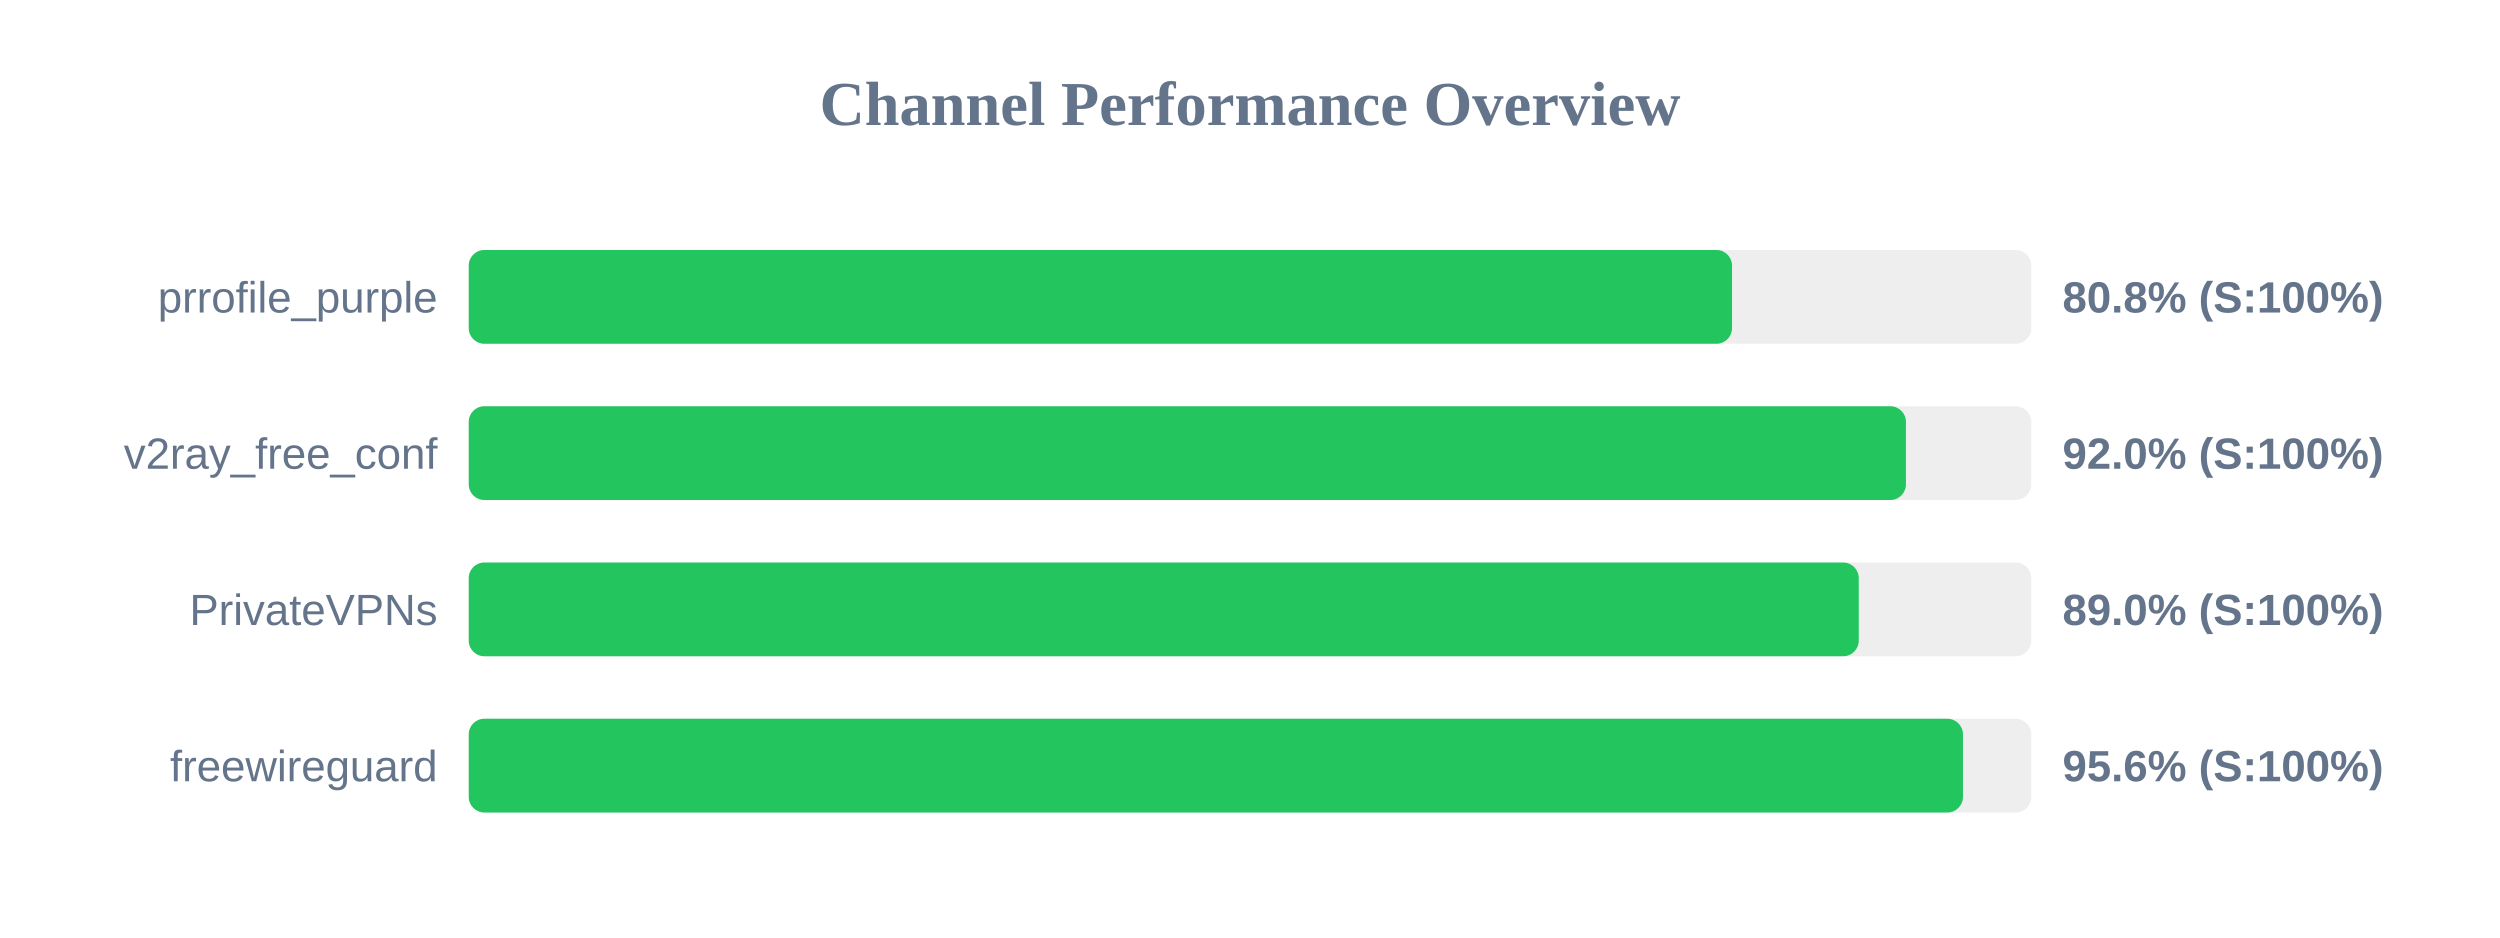
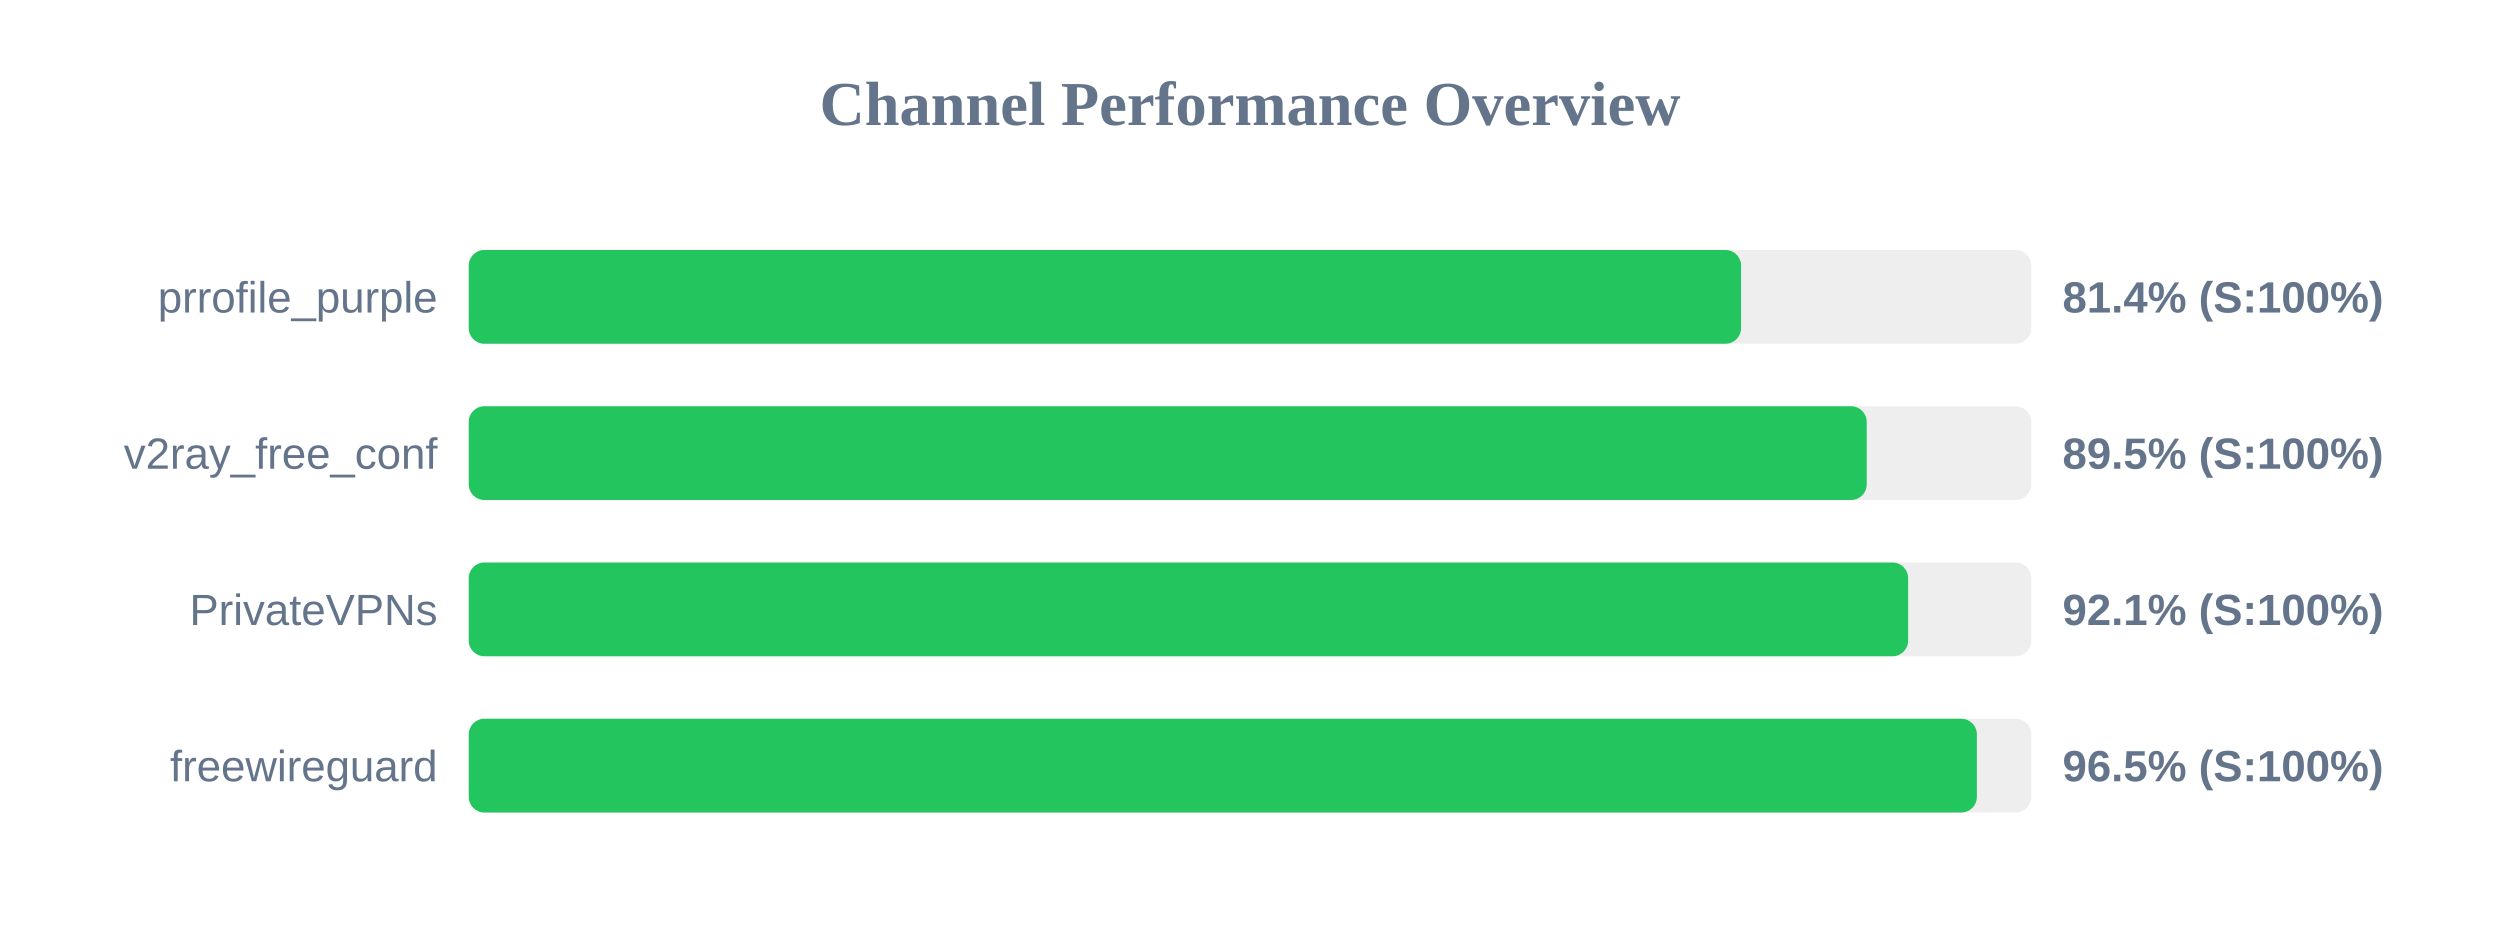
<svg xmlns="http://www.w3.org/2000/svg" width="800" height="300" version="1.1">
  <style>
        .row { font: 14px Arial; fill: #64748b; }
        .score { font: bold 14px Arial; fill: #64748b; }
    </style>
  <text x="400" y="40" text-anchor="middle" font-size="20px" font-weight="bold" fill="#64748b">Channel Performance Overview</text>
  <rect x="150" y="80" width="500" height="30" fill="#eee" rx="5" />
-   <rect x="150" y="80" width="404.25" height="30" fill="#22c55e" rx="5" />
+   <rect x="150" y="80" width="407.15" height="30" fill="#22c55e" rx="5" />
  <text x="140" y="100" text-anchor="end" class="row">prrofile_purple</text>
-   <text x="660" y="100" text-anchor="start" class="score">80.8% (S:100%)</text>
+   <text x="660" y="100" text-anchor="start" class="score">81.4% (S:100%)</text>
  <rect x="150" y="130" width="500" height="30" fill="#eee" rx="5" />
-   <rect x="150" y="130" width="459.9" height="30" fill="#22c55e" rx="5" />
+   <rect x="150" y="130" width="447.35" height="30" fill="#22c55e" rx="5" />
  <text x="140" y="150" text-anchor="end" class="row">v2ray_free_conf</text>
-   <text x="660" y="150" text-anchor="start" class="score">92.0% (S:100%)</text>
+   <text x="660" y="150" text-anchor="start" class="score">89.5% (S:100%)</text>
  <rect x="150" y="180" width="500" height="30" fill="#eee" rx="5" />
-   <rect x="150" y="180" width="444.8" height="30" fill="#22c55e" rx="5" />
+   <rect x="150" y="180" width="460.6" height="30" fill="#22c55e" rx="5" />
  <text x="140" y="200" text-anchor="end" class="row">PrivateVPNs</text>
-   <text x="660" y="200" text-anchor="start" class="score">89.0% (S:100%)</text>
+   <text x="660" y="200" text-anchor="start" class="score">92.1% (S:100%)</text>
  <rect x="150" y="230" width="500" height="30" fill="#eee" rx="5" />
-   <rect x="150" y="230" width="478.15" height="30" fill="#22c55e" rx="5" />
+   <rect x="150" y="230" width="482.6" height="30" fill="#22c55e" rx="5" />
  <text x="140" y="250" text-anchor="end" class="row">freewireguard</text>
-   <text x="660" y="250" text-anchor="start" class="score">95.6% (S:100%)</text>
+   <text x="660" y="250" text-anchor="start" class="score">96.5% (S:100%)</text>
</svg>
